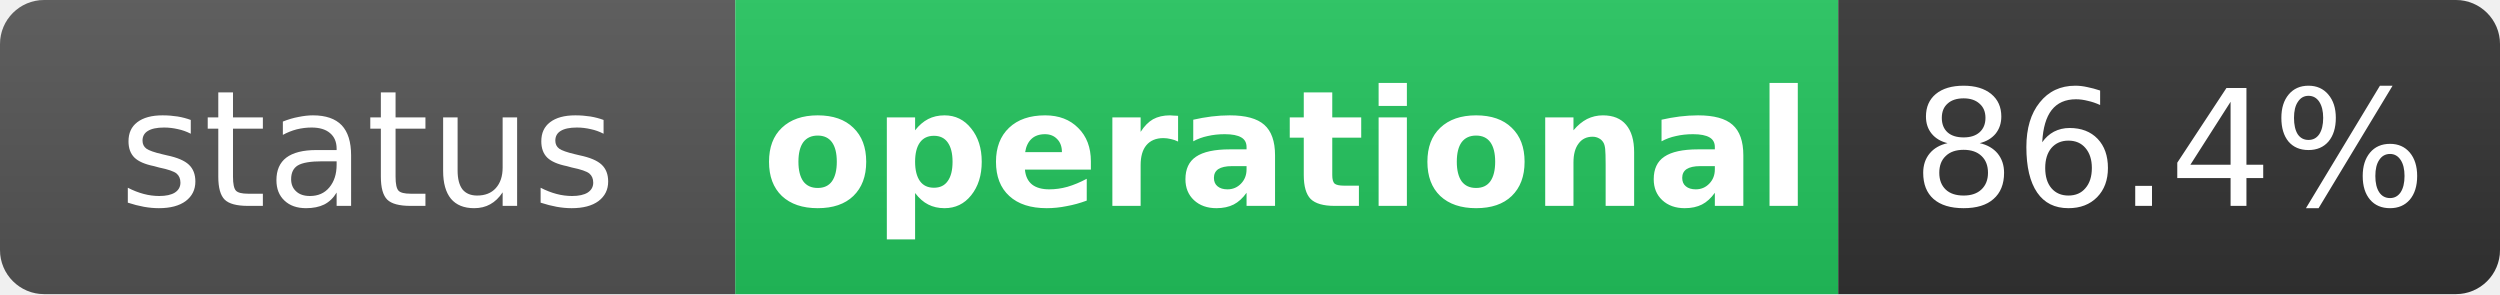
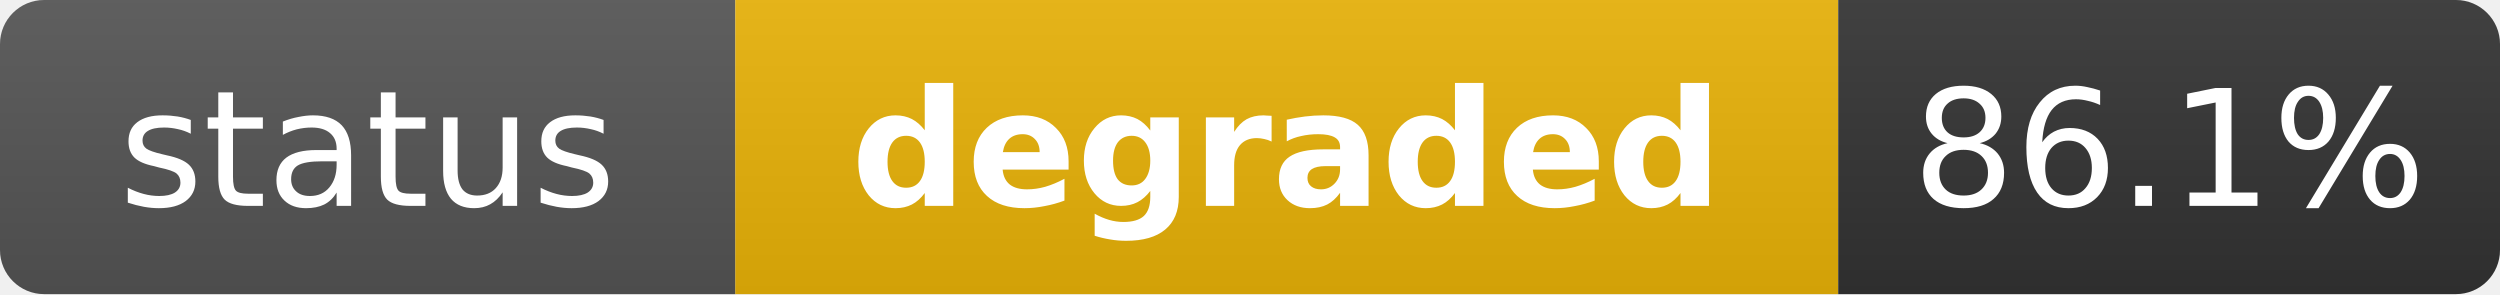
- <svg xmlns="http://www.w3.org/2000/svg" width="170" height="20" role="img" aria-label="status: operational">
+ <svg xmlns="http://www.w3.org/2000/svg" width="170" height="20" role="img" aria-label="status: degraded">
  <linearGradient id="s" x2="0" y2="100%">
    <stop offset="0" stop-color="#bbb" stop-opacity=".1" />
    <stop offset="1" stop-opacity=".1" />
  </linearGradient>
  <clipPath id="r">
    <rect width="170" height="20" rx="3" fill="#fff" />
  </clipPath>
  <g clip-path="url(#r)">
    <rect width="50" height="20" fill="#555" />
-     <rect x="50" width="75" height="20" fill="#22c55e" />
+     <rect x="50" width="75" height="20" fill="#eab308" />
    <rect x="125" width="45" height="20" fill="#333" />
    <rect width="170" height="20" fill="url(#s)" />
  </g>
  <g fill="#fff" text-anchor="middle" font-family="Verdana,Geneva,DejaVu Sans,sans-serif" text-rendering="geometricPrecision" font-size="11">
    <text x="25" y="14" fill="#fff">status</text>
-     <text x="87.5" y="14" fill="#fff" font-weight="bold">operational</text>
-     <text x="147.5" y="14" fill="#fff">86.4%</text>
+     <text x="87.5" y="14" fill="#fff" font-weight="bold">degraded</text>
+     <text x="147.5" y="14" fill="#fff">86.1%</text>
  </g>
</svg>
